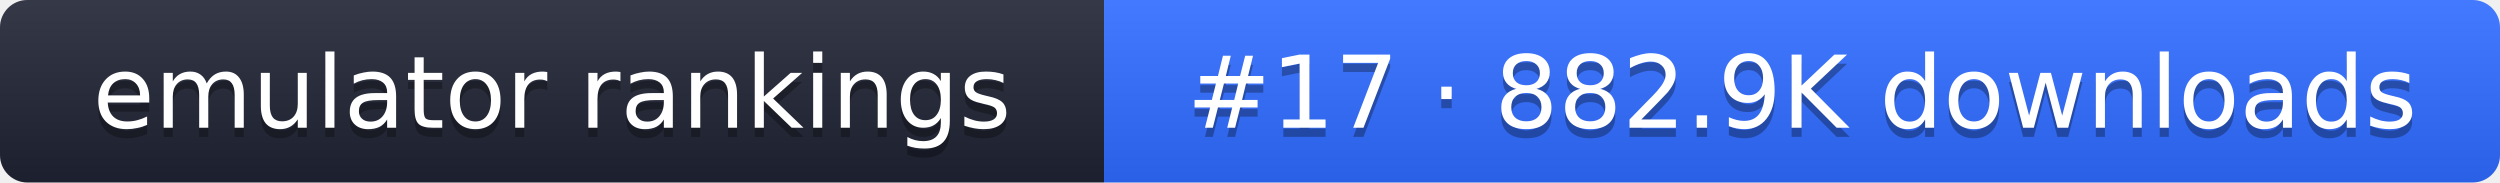
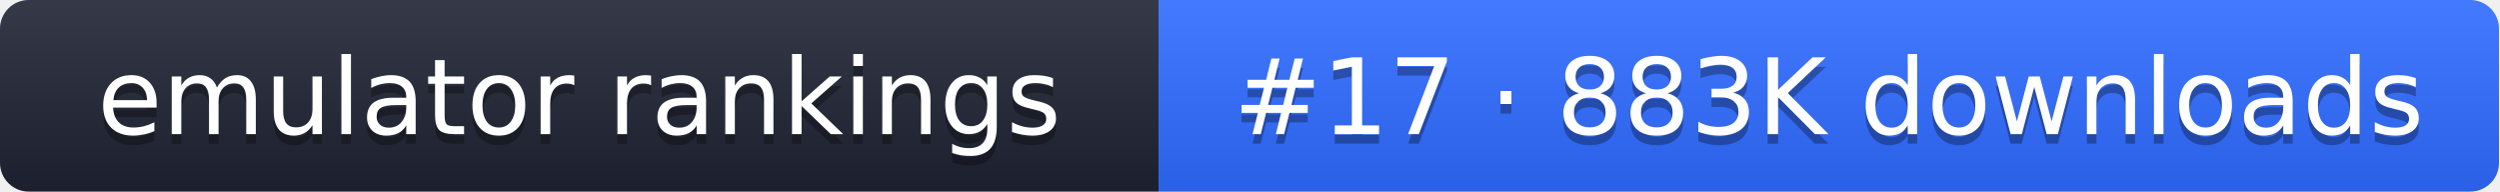
- <svg xmlns="http://www.w3.org/2000/svg" width="274" height="20" role="img" aria-label="emulator rankings: #17 · 882.9K downloads">
+ <svg xmlns="http://www.w3.org/2000/svg" width="261" height="20" role="img" aria-label="emulator rankings: #17 · 883K downloads">
  <linearGradient id="g" x2="0" y2="100%">
    <stop offset="0" stop-color="#fff" stop-opacity=".1" />
    <stop offset="1" stop-opacity=".1" />
  </linearGradient>
  <clipPath id="r">
-     <rect width="274" height="20" rx="3" fill="#fff" />
+     <rect width="261" height="20" rx="3" fill="#fff" />
  </clipPath>
  <g clip-path="url(#r)">
    <rect width="121" height="20" fill="#1f2433" />
-     <rect x="121" width="153" height="20" fill="#2f6bff" />
-     <rect width="274" height="20" fill="url(#g)" />
+     <rect x="121" width="140" height="20" fill="#2f6bff" />
+     <rect width="261" height="20" fill="url(#g)" />
  </g>
  <g fill="#fff" text-anchor="middle" font-family="Verdana,DejaVu Sans,sans-serif" font-size="11">
    <text x="60.5" y="15" fill="#010101" fill-opacity=".3">emulator rankings</text>
    <text x="60.5" y="14">emulator rankings</text>
-     <text x="197.5" y="15" fill="#010101" fill-opacity=".3">#17 · 882.9K downloads</text>
-     <text x="197.5" y="14">#17 · 882.9K downloads</text>
+     <text x="191" y="15" fill="#010101" fill-opacity=".3">#17 · 883K downloads</text>
+     <text x="191" y="14">#17 · 883K downloads</text>
  </g>
</svg>
